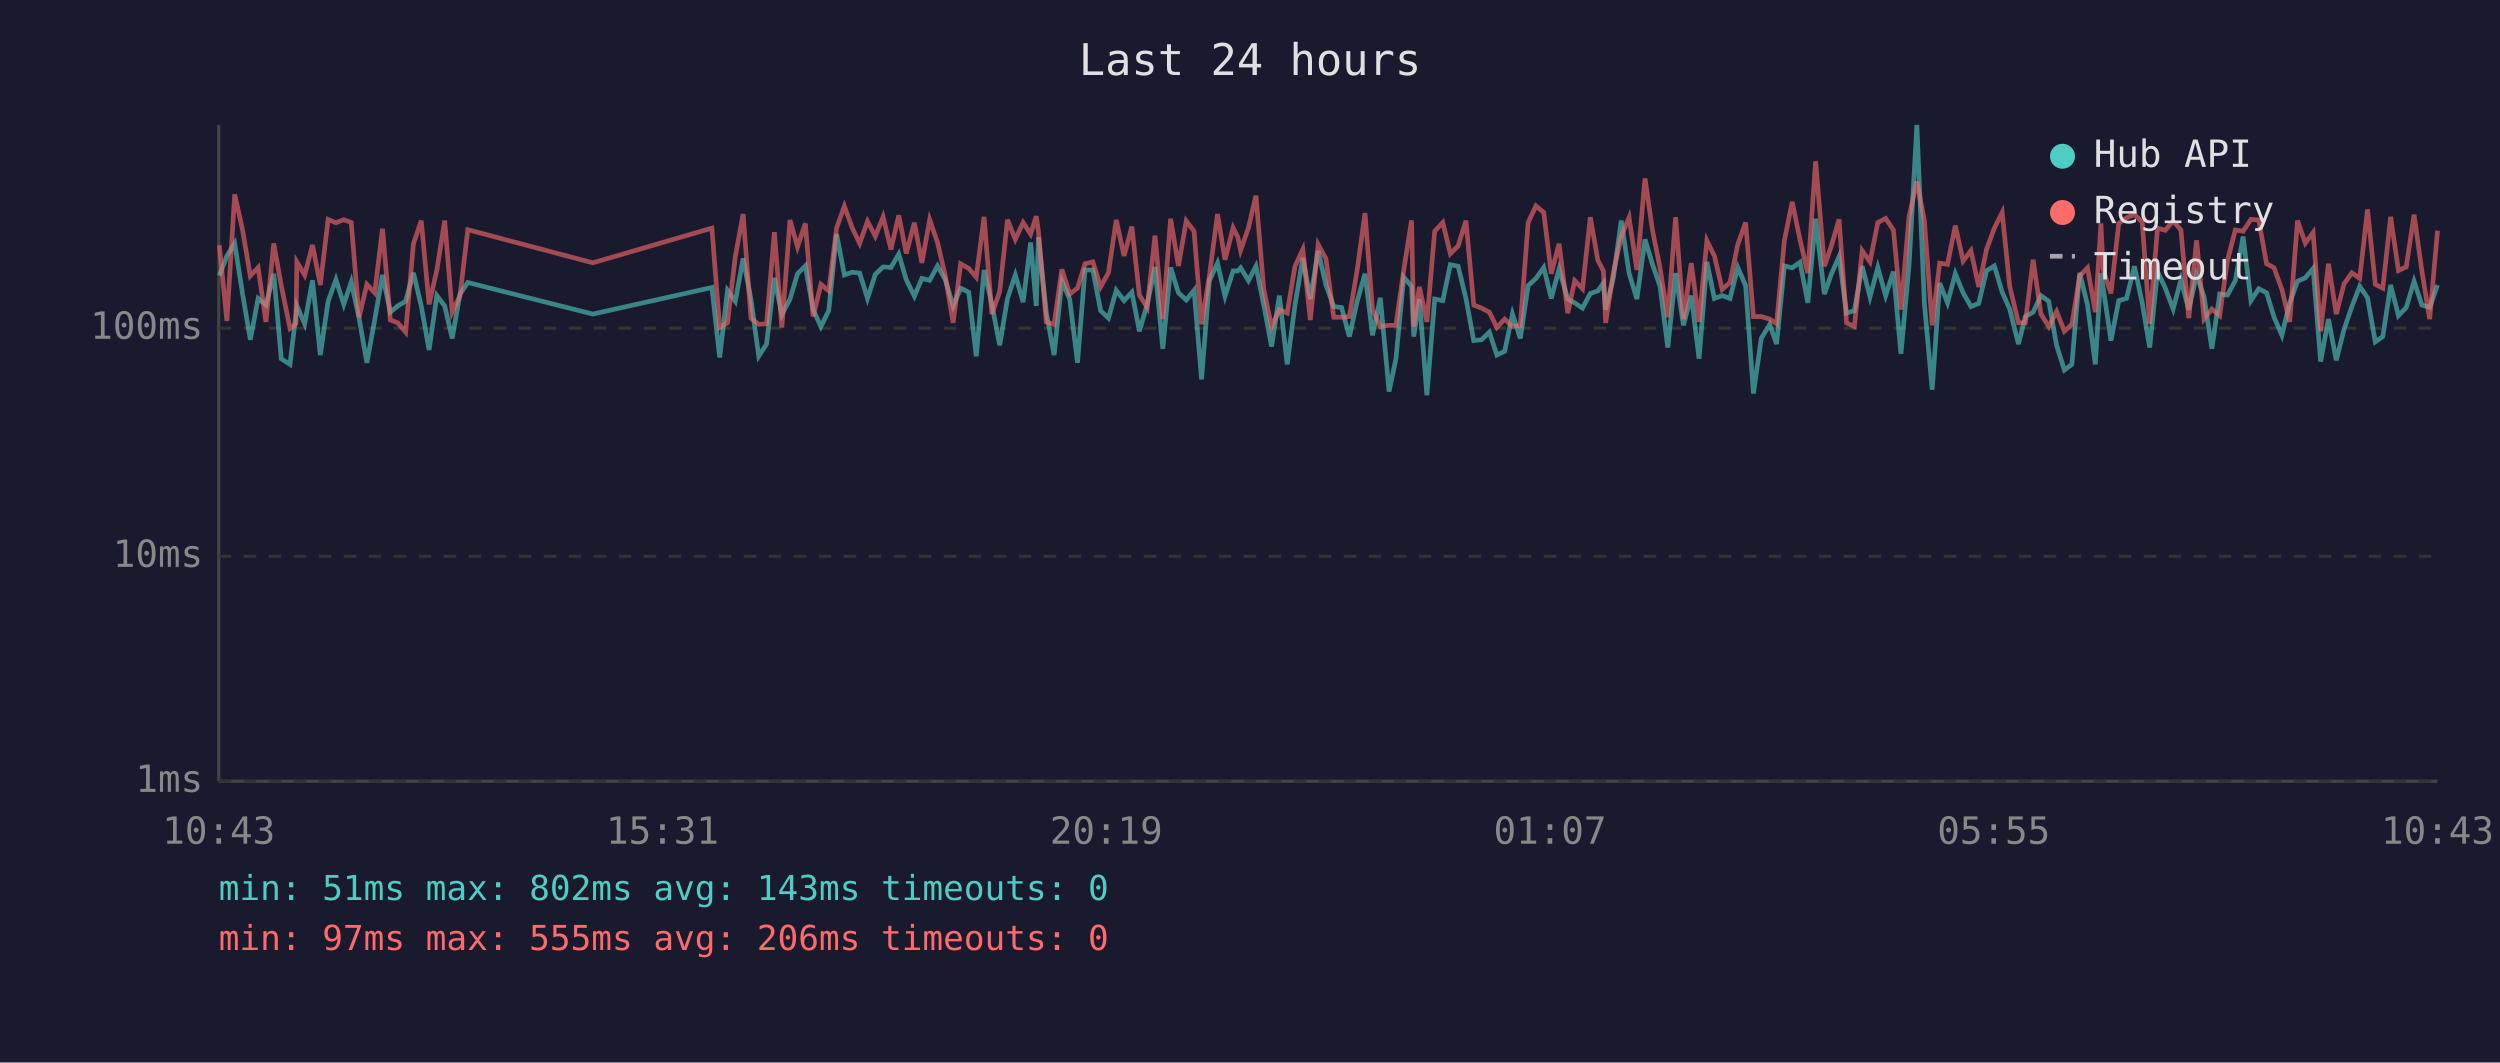
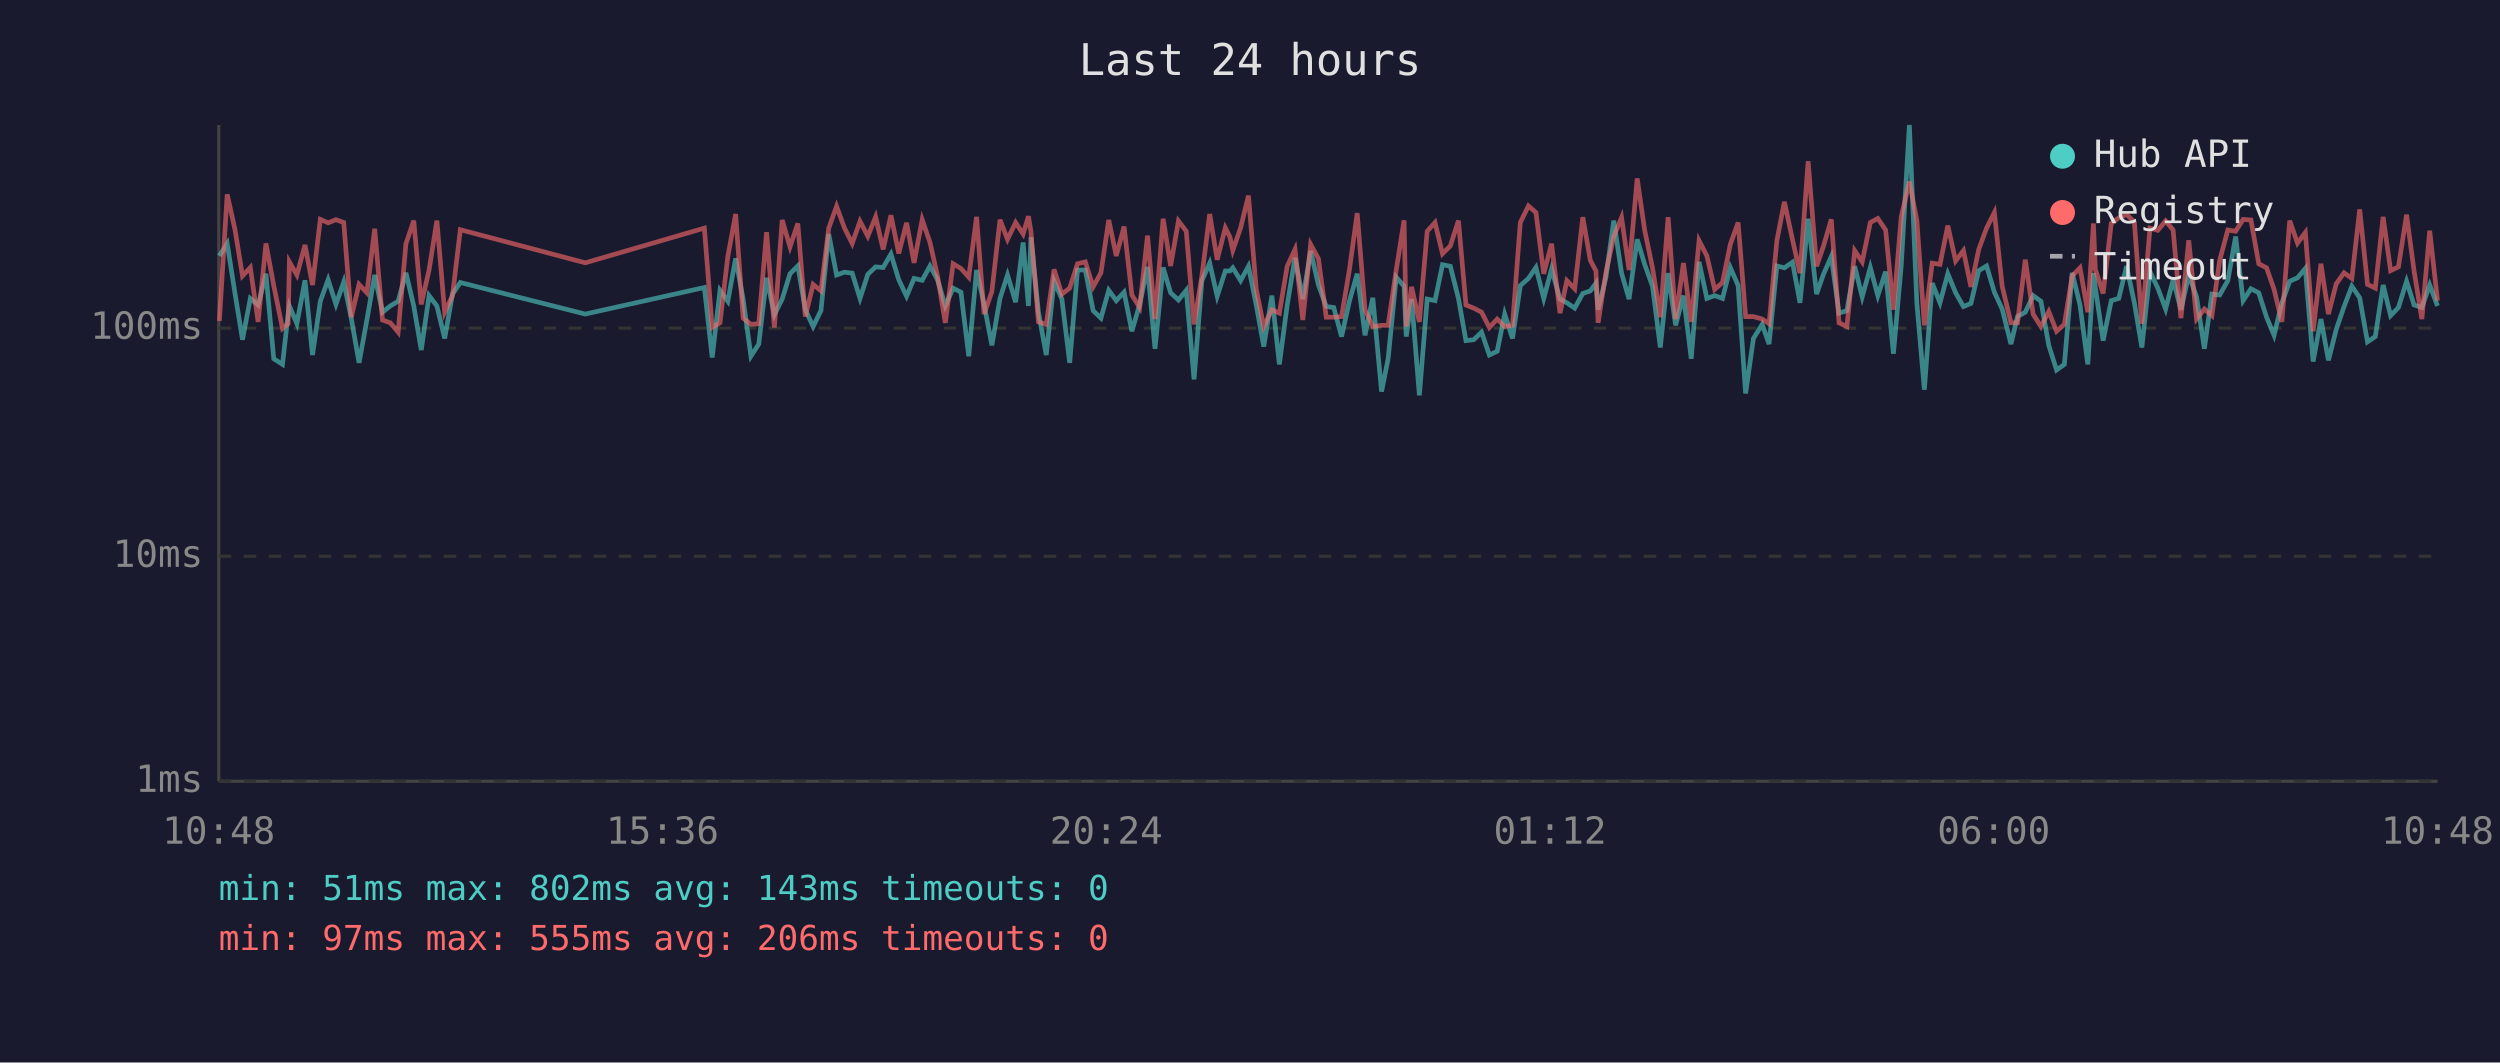
<svg xmlns="http://www.w3.org/2000/svg" viewBox="0 0 800 340" font-family="monospace" font-size="12">
  <rect width="800" height="340" fill="#1a1a2e" />
  <text x="400" y="24" fill="#e0e0e0" font-size="14" text-anchor="middle">Last 24 hours</text>
  <line x1="70" y1="40" x2="70" y2="250" stroke="#444" stroke-width="1" />
  <line x1="70" y1="250" x2="780" y2="250" stroke="#444" stroke-width="1" />
  <line x1="70" y1="250" x2="780" y2="250" stroke="#333" stroke-width="1" stroke-dasharray="4" />
  <text x="65" y="250" fill="#888" text-anchor="end" dominant-baseline="middle">1ms</text>
  <line x1="70" y1="178" x2="780" y2="178" stroke="#333" stroke-width="1" stroke-dasharray="4" />
  <text x="65" y="178" fill="#888" text-anchor="end" dominant-baseline="middle">10ms</text>
  <line x1="70" y1="105" x2="780" y2="105" stroke="#333" stroke-width="1" stroke-dasharray="4" />
  <text x="65" y="105" fill="#888" text-anchor="end" dominant-baseline="middle">100ms</text>
-   <text x="70" y="270" fill="#888" text-anchor="middle">10:43</text>
-   <text x="212" y="270" fill="#888" text-anchor="middle">15:31</text>
-   <text x="354" y="270" fill="#888" text-anchor="middle">20:19</text>
-   <text x="496" y="270" fill="#888" text-anchor="middle">01:07</text>
-   <text x="638" y="270" fill="#888" text-anchor="middle">05:55</text>
-   <text x="780" y="270" fill="#888" text-anchor="middle">10:43</text>
-   <polyline points="70.2,88.2 72.6,81.9 75.1,77.9 77.6,93.9 80.1,108.7 82.6,95.5 85.1,97.6 87.6,87.6 90.0,114.8 92.8,116.6 94.7,100.5 95.0,97.9 97.5,103.6 100.0,89.7 102.5,113.6 105.0,96.4 107.5,89.5 110.0,97.4 112.4,90.2 114.9,101.8 117.4,116.1 119.9,102.4 122.4,88.0 124.9,99.9 127.3,97.9 129.8,96.4 132.3,87.3 134.8,97.9 137.3,112.0 139.8,94.6 142.3,97.9 144.7,108.3 147.2,94.1 149.7,90.4 189.7,100.5 227.8,92.0 230.3,114.4 232.8,92.9 235.3,96.4 237.8,82.7 240.3,95.7 242.8,114.0 245.3,110.1 247.8,88.9 250.2,100.7 252.8,95.7 255.2,87.6 257.7,85.1 260.2,99.1 262.7,104.5 265.2,99.4 267.7,74.9 270.2,88.0 272.7,87.1 275.1,87.4 277.6,95.5 280.1,87.8 282.6,85.4 285.1,85.6 287.6,81.3 290.0,89.5 292.6,94.8 295.0,89.1 297.5,89.7 300.0,85.1 302.5,89.5 305.0,97.9 307.4,92.2 310.0,93.5 312.4,114.0 314.9,86.4 317.4,97.4 319.9,110.5 322.4,95.5 324.9,88.0 327.4,96.7 329.8,77.6 331.6,97.9 332.3,75.9 334.8,99.9 337.3,113.6 339.8,90.0 342.3,95.7 344.8,116.1 347.2,86.4 349.7,86.4 352.2,99.4 354.7,101.8 357.2,92.9 359.7,96.2 362.2,93.5 364.6,106.0 367.1,97.4 369.6,85.4 372.1,111.6 374.6,85.6 377.1,93.7 379.6,96.0 382.1,92.9 384.5,121.4 387.0,89.8 389.6,84.2 392.0,94.8 394.6,86.7 396.1,86.7 397.0,85.7 399.5,89.8 401.9,85.2 404.4,97.6 406.9,110.9 409.4,94.6 411.9,116.6 414.4,97.6 416.9,82.5 419.3,95.7 421.8,80.3 424.3,91.2 426.8,98.1 429.3,98.4 431.8,107.7 434.3,96.4 436.8,87.6 439.2,107.3 441.7,95.3 444.5,125.3 446.7,114.8 449.2,88.7 451.7,91.6 452.4,107.7 454.2,95.7 456.6,126.5 459.1,95.7 461.7,96.2 464.1,84.7 466.6,85.2 469.1,95.5 471.6,109.0 474.1,108.7 476.6,106.3 479.0,113.6 481.5,112.4 484.0,100.5 486.5,108.3 489.0,91.4 491.5,89.1 494.0,85.6 496.4,95.5 498.9,86.1 501.7,95.7 503.9,96.9 506.4,98.6 508.9,93.9 511.3,93.1 513.1,90.6 513.8,99.1 516.3,88.7 518.8,70.6 521.3,87.4 523.8,95.7 526.4,76.6 528.8,84.6 531.2,91.6 533.7,111.2 536.2,87.4 538.7,104.1 541.2,94.6 543.7,114.8 546.2,83.8 548.6,95.5 551.1,94.6 553.6,95.5 556.1,85.6 558.6,91.4 561.1,125.9 563.6,108.3 566.3,103.8 568.5,110.1 571.0,85.1 573.5,85.7 576.0,83.9 578.5,96.9 581.0,70.0 583.8,94.1 586.0,87.8 588.5,82.1 590.9,100.2 593.4,99.4 595.9,85.2 598.4,95.0 600.9,85.6 603.4,94.6 605.9,86.9 608.3,113.2 610.9,84.9 613.4,40.0 615.8,97.1 618.3,124.7 620.7,90.6 623.2,96.9 625.7,87.6 628.2,93.7 630.7,98.1 633.2,97.1 635.7,86.6 638.2,85.1 640.7,93.5 643.1,98.9 645.9,110.1 648.1,101.3 650.6,99.9 653.1,94.6 655.6,96.4 658.1,110.5 660.6,118.4 663.0,116.6 665.5,87.3 668.0,97.6 670.5,116.6 672.3,87.4 673.0,92.0 675.5,109.0 678.0,96.2 680.5,95.5 683.0,85.2 685.5,96.9 687.9,111.2 690.4,86.9 692.9,92.2 695.4,98.9 697.9,89.5 700.4,99.1 702.9,88.0 705.3,95.0 707.8,111.6 710.3,94.1 712.8,94.4 715.3,89.8 717.8,75.7 720.3,96.2 722.8,92.4 725.3,93.7 727.7,101.5 730.2,107.3 732.7,96.9 735.2,90.0 737.7,88.9 740.2,85.9 742.6,115.7 745.1,102.1 747.6,115.3 750.1,105.4 752.6,98.1 755.1,91.6 757.6,95.3 760.1,109.4 762.5,107.7 765.0,91.2 767.5,101.0 770.0,98.4 772.5,90.0 775.0,97.6 777.5,98.4 780.0,91.2" fill="none" stroke="#4ecdc4" stroke-width="1.5" opacity="0.6" />
-   <polyline points="70.2,78.5 72.6,102.7 75.1,62.2 77.6,73.5 80.1,88.3 82.6,85.6 85.1,103.0 87.6,77.9 90.0,91.4 92.8,105.1 94.7,103.6 95.0,83.8 97.5,88.0 100.0,78.4 102.5,91.2 105.0,70.2 107.5,71.3 110.0,70.3 112.4,71.2 114.9,101.5 117.4,91.0 119.9,93.7 122.4,73.2 124.9,102.4 127.3,103.3 129.8,106.3 132.3,78.0 134.8,70.6 137.3,97.4 139.8,86.4 142.3,70.6 144.7,99.9 147.2,94.6 149.7,73.5 189.7,84.1 227.8,73.0 230.3,104.8 232.8,103.3 235.3,82.1 237.8,68.5 240.3,101.8 242.8,103.8 245.3,103.6 247.8,74.3 250.2,104.8 252.8,70.4 255.2,79.0 257.7,71.5 260.2,101.3 262.7,91.0 265.2,93.1 267.7,73.0 270.2,66.0 272.7,72.9 275.1,77.9 277.6,70.8 280.1,75.6 282.6,69.4 285.1,79.8 287.6,68.9 290.0,81.1 292.6,71.3 295.0,84.1 297.5,70.3 300.0,77.6 302.5,88.3 305.0,103.3 307.4,84.4 310.0,85.9 312.4,88.7 314.9,69.4 317.4,100.5 319.9,93.3 322.4,70.3 324.9,76.6 327.4,71.2 329.8,74.9 331.6,69.2 332.3,74.1 334.8,103.0 337.3,103.8 339.8,86.2 342.3,94.1 344.8,92.2 347.2,84.4 349.7,83.8 352.2,91.8 354.7,87.3 357.2,70.4 359.7,81.9 362.2,72.5 364.6,94.4 367.1,98.4 369.6,75.4 372.1,102.1 374.6,70.0 377.1,85.1 379.6,70.7 382.1,74.0 384.5,103.8 387.0,88.3 389.6,68.5 392.0,83.1 394.6,72.9 396.1,75.9 397.0,80.1 399.5,72.9 401.9,62.6 404.4,92.6 406.9,104.5 409.4,99.1 411.9,100.2 414.4,85.2 416.9,79.8 419.3,102.4 421.8,78.2 424.3,82.8 426.8,101.5 429.3,101.5 431.8,101.3 434.3,86.4 436.8,68.2 439.2,99.1 441.7,104.5 444.5,104.1 446.7,104.1 449.2,86.4 451.7,70.5 452.4,104.5 454.2,91.8 456.6,103.0 459.1,74.0 461.7,71.2 464.1,81.2 466.6,78.7 469.1,70.6 471.6,97.6 474.1,98.6 476.6,99.9 479.0,104.8 481.5,102.1 484.0,104.5 486.5,104.1 489.0,71.2 491.5,65.9 494.0,68.0 496.4,87.6 498.9,78.0 501.7,100.2 503.9,89.8 506.4,92.4 508.9,69.5 511.3,83.3 513.1,86.7 513.8,103.3 516.3,87.1 518.8,75.7 521.3,69.6 523.8,86.4 526.4,57.1 528.8,73.7 531.2,85.7 533.7,101.5 536.2,69.5 538.7,102.1 541.2,84.2 543.7,103.0 546.2,77.0 548.6,81.9 551.1,92.6 553.6,90.4 556.1,78.2 558.6,71.2 561.1,101.3 563.6,101.3 566.3,102.1 568.5,103.6 571.0,77.0 573.5,64.6 576.0,76.7 578.5,87.4 581.0,51.6 583.8,85.2 586.0,78.8 588.5,70.2 590.9,103.3 593.4,104.5 595.9,80.2 598.4,83.8 600.9,71.2 603.4,69.9 605.9,73.6 608.3,99.1 610.9,69.3 613.4,58.1 615.8,70.6 618.3,104.1 620.7,84.2 623.2,84.6 625.7,72.2 628.2,83.5 630.7,80.2 633.2,91.8 635.7,79.8 638.2,73.0 640.7,68.0 643.1,91.6 645.9,103.3 648.1,103.3 650.6,83.1 653.1,100.5 655.6,104.5 658.1,99.7 660.6,106.0 663.0,103.8 665.5,88.3 668.0,85.7 670.5,99.9 672.3,71.5 673.0,86.2 675.5,93.9 678.0,71.5 680.5,69.7 683.0,68.6 685.5,71.1 687.9,103.6 690.4,73.0 692.9,73.7 695.4,70.7 697.9,73.6 700.4,101.8 702.9,76.9 705.3,102.1 707.8,98.9 710.3,101.0 712.8,83.3 715.3,73.6 717.8,74.0 720.3,70.2 722.8,70.4 725.3,84.4 727.7,85.7 730.2,92.6 732.7,103.0 735.2,70.6 737.7,77.8 740.2,74.4 742.6,106.0 745.1,84.4 747.6,100.5 750.1,90.8 752.6,87.3 755.1,89.1 757.6,67.0 760.1,91.0 762.5,92.2 765.0,69.4 767.5,86.6 770.0,85.4 772.5,68.7 775.0,86.7 777.5,102.1 780.0,73.8" fill="none" stroke="#ff6b6b" stroke-width="1.5" opacity="0.6" />
+   <text x="70" y="270" fill="#888" text-anchor="middle">10:48</text>
+   <text x="212" y="270" fill="#888" text-anchor="middle">15:36</text>
+   <text x="354" y="270" fill="#888" text-anchor="middle">20:24</text>
+   <text x="496" y="270" fill="#888" text-anchor="middle">01:12</text>
+   <text x="638" y="270" fill="#888" text-anchor="middle">06:00</text>
+   <text x="780" y="270" fill="#888" text-anchor="middle">10:48</text>
+   <polyline points="70.2,81.9 72.7,77.9 75.2,93.9 77.6,108.7 80.1,95.5 82.6,97.6 85.1,87.6 87.6,114.8 90.4,116.6 92.2,100.5 92.6,97.9 95.0,103.6 97.6,89.7 100.0,113.6 102.5,96.4 105.0,89.5 107.5,97.4 110.0,90.2 112.4,101.8 114.9,116.1 117.4,102.4 119.9,88.0 122.4,99.9 124.9,97.9 127.4,96.4 129.9,87.3 132.4,97.9 134.8,112.0 137.3,94.6 139.8,97.9 142.3,108.3 144.8,94.1 147.3,90.4 187.3,100.5 225.4,92.0 227.9,114.4 230.4,92.9 232.9,96.4 235.4,82.7 237.8,95.7 240.3,114.0 242.8,110.1 245.3,88.9 247.8,100.7 250.3,95.7 252.8,87.6 255.3,85.1 257.7,99.1 260.2,104.5 262.7,99.4 265.2,74.9 267.7,88.0 270.2,87.1 272.7,87.4 275.2,95.5 277.7,87.8 280.2,85.4 282.6,85.6 285.1,81.3 287.6,89.5 290.1,94.8 292.5,89.1 295.1,89.7 297.6,85.1 300.0,89.5 302.5,97.9 305.0,92.2 307.5,93.5 310.0,114.0 312.5,86.4 314.9,97.4 317.4,110.5 320.0,95.5 322.4,88.0 325.0,96.7 327.4,77.6 329.1,97.9 329.9,75.9 332.3,99.9 334.8,113.6 337.3,90.0 339.8,95.7 342.3,116.1 344.8,86.4 347.3,86.4 349.8,99.4 352.3,101.8 354.8,92.9 357.2,96.2 359.7,93.5 362.2,106.0 364.7,97.4 367.2,85.4 369.6,111.6 372.2,85.6 374.6,93.7 377.1,96.0 379.6,92.9 382.1,121.4 384.6,89.8 387.1,84.2 389.5,94.8 392.1,86.7 393.6,86.7 394.5,85.7 397.0,89.8 399.5,85.2 402.0,97.6 404.4,110.9 407.0,94.6 409.4,116.6 411.9,97.6 414.4,82.5 416.9,95.7 419.4,80.3 421.9,91.2 424.4,98.1 426.8,98.4 429.3,107.7 431.8,96.4 434.3,87.6 436.8,107.3 439.3,95.3 442.1,125.3 444.2,114.8 446.8,88.7 449.3,91.6 450.0,107.7 451.7,95.7 454.2,126.5 456.7,95.7 459.2,96.2 461.6,84.7 464.1,85.2 466.7,95.5 469.1,109.0 471.6,108.7 474.1,106.3 476.6,113.6 479.1,112.4 481.5,100.5 484.0,108.3 486.5,91.4 489.1,89.1 491.5,85.6 494.0,95.5 496.5,86.1 499.2,95.7 501.4,96.9 503.9,98.6 506.5,93.9 508.9,93.1 510.7,90.6 511.4,99.1 513.9,88.7 516.4,70.6 518.9,87.4 521.3,95.7 523.9,76.6 526.3,84.6 528.8,91.6 531.3,111.2 533.8,87.4 536.2,104.1 538.7,94.6 541.2,114.8 543.7,83.8 546.2,95.5 548.7,94.6 551.2,95.5 553.7,85.6 556.2,91.4 558.6,125.9 561.1,108.3 563.9,103.8 566.1,110.1 568.6,85.1 571.0,85.7 573.6,83.9 576.0,96.9 578.6,70.0 581.3,94.1 583.5,87.8 586.0,82.1 588.5,100.2 591.0,99.4 593.5,85.2 595.9,95.0 598.5,85.6 600.9,94.6 603.4,86.9 605.9,113.2 608.4,84.9 611.0,40.0 613.4,97.1 615.8,124.7 618.3,90.6 620.8,96.9 623.3,87.6 625.8,93.7 628.3,98.1 630.7,97.1 633.2,86.6 635.7,85.1 638.2,93.5 640.7,98.9 643.5,110.1 645.6,101.3 648.1,99.9 650.6,94.6 653.1,96.4 655.6,110.5 658.1,118.4 660.6,116.6 663.1,87.3 665.6,97.6 668.1,116.6 669.9,87.4 670.5,92.0 673.0,109.0 675.6,96.2 678.0,95.5 680.5,85.2 683.0,96.9 685.4,111.2 688.0,86.9 690.5,92.2 693.0,98.9 695.4,89.5 697.9,99.1 700.4,88.0 702.9,95.0 705.4,111.6 707.8,94.1 710.3,94.4 712.9,89.8 715.4,75.7 717.8,96.2 720.3,92.4 722.8,93.7 725.3,101.5 727.7,107.3 730.2,96.9 732.7,90.0 735.2,88.9 737.7,85.9 740.2,115.7 742.7,102.1 745.1,115.3 747.6,105.4 750.1,98.1 752.6,91.6 755.1,95.3 757.6,109.4 760.1,107.7 762.6,91.2 765.0,101.0 767.5,98.4 770.1,90.0 772.5,97.6 775.0,98.4 777.5,91.2 780.0,97.9" fill="none" stroke="#4ecdc4" stroke-width="1.5" opacity="0.6" />
+   <polyline points="70.2,102.7 72.7,62.2 75.2,73.5 77.6,88.3 80.1,85.6 82.6,103.0 85.1,77.9 87.6,91.4 90.4,105.1 92.2,103.6 92.6,83.8 95.0,88.0 97.6,78.4 100.0,91.2 102.5,70.2 105.0,71.3 107.5,70.3 110.0,71.2 112.4,101.5 114.9,91.0 117.4,93.7 119.9,73.2 122.4,102.4 124.9,103.3 127.4,106.3 129.9,78.0 132.4,70.6 134.8,97.4 137.3,86.4 139.8,70.6 142.3,99.9 144.8,94.6 147.3,73.5 187.3,84.1 225.4,73.0 227.9,104.8 230.4,103.3 232.9,82.1 235.4,68.5 237.8,101.8 240.3,103.8 242.8,103.6 245.3,74.3 247.8,104.8 250.3,70.4 252.8,79.0 255.3,71.5 257.7,101.3 260.2,91.0 262.7,93.1 265.2,73.0 267.7,66.0 270.2,72.9 272.7,77.9 275.2,70.8 277.7,75.6 280.2,69.4 282.6,79.8 285.1,68.9 287.6,81.1 290.1,71.3 292.5,84.1 295.1,70.3 297.6,77.6 300.0,88.3 302.5,103.3 305.0,84.4 307.5,85.9 310.0,88.7 312.5,69.4 314.9,100.5 317.4,93.3 320.0,70.3 322.4,76.6 325.0,71.2 327.4,74.9 329.1,69.2 329.9,74.1 332.3,103.0 334.8,103.8 337.3,86.2 339.8,94.1 342.3,92.2 344.8,84.4 347.3,83.8 349.8,91.8 352.3,87.3 354.8,70.4 357.2,81.9 359.7,72.5 362.2,94.4 364.7,98.4 367.2,75.4 369.6,102.1 372.2,70.0 374.6,85.1 377.1,70.7 379.6,74.0 382.1,103.8 384.6,88.3 387.1,68.5 389.5,83.1 392.1,72.9 393.6,75.9 394.5,80.1 397.0,72.9 399.5,62.6 402.0,92.6 404.4,104.5 407.0,99.1 409.4,100.2 411.9,85.2 414.4,79.8 416.9,102.4 419.4,78.2 421.9,82.8 424.4,101.5 426.8,101.5 429.3,101.3 431.8,86.4 434.3,68.2 436.8,99.1 439.3,104.5 442.1,104.1 444.2,104.1 446.8,86.4 449.3,70.5 450.0,104.5 451.7,91.8 454.2,103.0 456.7,74.0 459.2,71.2 461.6,81.2 464.1,78.7 466.7,70.6 469.1,97.6 471.6,98.6 474.1,99.9 476.6,104.8 479.1,102.1 481.5,104.5 484.0,104.1 486.5,71.2 489.1,65.9 491.5,68.0 494.0,87.6 496.5,78.0 499.2,100.2 501.4,89.8 503.9,92.4 506.5,69.5 508.9,83.3 510.7,86.7 511.4,103.3 513.9,87.1 516.4,75.7 518.9,69.6 521.3,86.4 523.9,57.1 526.3,73.7 528.8,85.7 531.3,101.5 533.8,69.5 536.2,102.1 538.7,84.2 541.2,103.0 543.7,77.0 546.2,81.9 548.7,92.6 551.2,90.4 553.7,78.2 556.2,71.2 558.6,101.3 561.1,101.3 563.9,102.1 566.1,103.6 568.6,77.0 571.0,64.6 573.6,76.7 576.0,87.4 578.6,51.6 581.3,85.2 583.5,78.8 586.0,70.2 588.5,103.3 591.0,104.5 593.5,80.2 595.9,83.8 598.5,71.2 600.9,69.9 603.4,73.6 605.9,99.1 608.4,69.3 611.0,58.1 613.4,70.6 615.8,104.1 618.3,84.2 620.8,84.6 623.3,72.2 625.8,83.5 628.3,80.2 630.7,91.8 633.2,79.8 635.7,73.0 638.2,68.0 640.7,91.6 643.5,103.3 645.6,103.3 648.1,83.1 650.6,100.5 653.1,104.5 655.6,99.7 658.1,106.0 660.6,103.8 663.1,88.3 665.6,85.7 668.1,99.9 669.9,71.5 670.5,86.2 673.0,93.9 675.6,71.5 678.0,69.7 680.5,68.6 683.0,71.1 685.4,103.6 688.0,73.0 690.5,73.7 693.0,70.7 695.4,73.6 697.9,101.8 700.4,76.9 702.9,102.1 705.4,98.9 707.8,101.0 710.3,83.3 712.9,73.6 715.4,74.0 717.8,70.2 720.3,70.4 722.8,84.4 725.3,85.7 727.7,92.6 730.2,103.0 732.7,70.6 735.2,77.8 737.7,74.4 740.2,106.0 742.7,84.4 745.1,100.5 747.6,90.8 750.1,87.3 752.6,89.1 755.1,67.0 757.6,91.0 760.1,92.2 762.6,69.4 765.0,86.6 767.5,85.4 770.1,68.7 772.5,86.7 775.0,102.1 777.5,73.8 780.0,96.2" fill="none" stroke="#ff6b6b" stroke-width="1.5" opacity="0.6" />
  <circle cx="660" cy="50" r="4" fill="#4ecdc4" />
  <text x="670" y="50" fill="#e0e0e0" dominant-baseline="middle">Hub API</text>
  <circle cx="660" cy="68" r="4" fill="#ff6b6b" />
  <text x="670" y="68" fill="#e0e0e0" dominant-baseline="middle">Registry</text>
  <line x1="656" y1="82" x2="664" y2="82" stroke="#e0e0e0" stroke-width="1.5" stroke-dasharray="4,3" opacity="0.7" />
  <text x="670" y="86" fill="#e0e0e0" dominant-baseline="middle">Timeout</text>
  <text x="70" y="288" fill="#4ecdc4" font-size="11">min: 51ms  max: 802ms  avg: 143ms  timeouts: 0</text>
  <text x="70" y="304" fill="#ff6b6b" font-size="11">min: 97ms  max: 555ms  avg: 206ms  timeouts: 0</text>
</svg>
